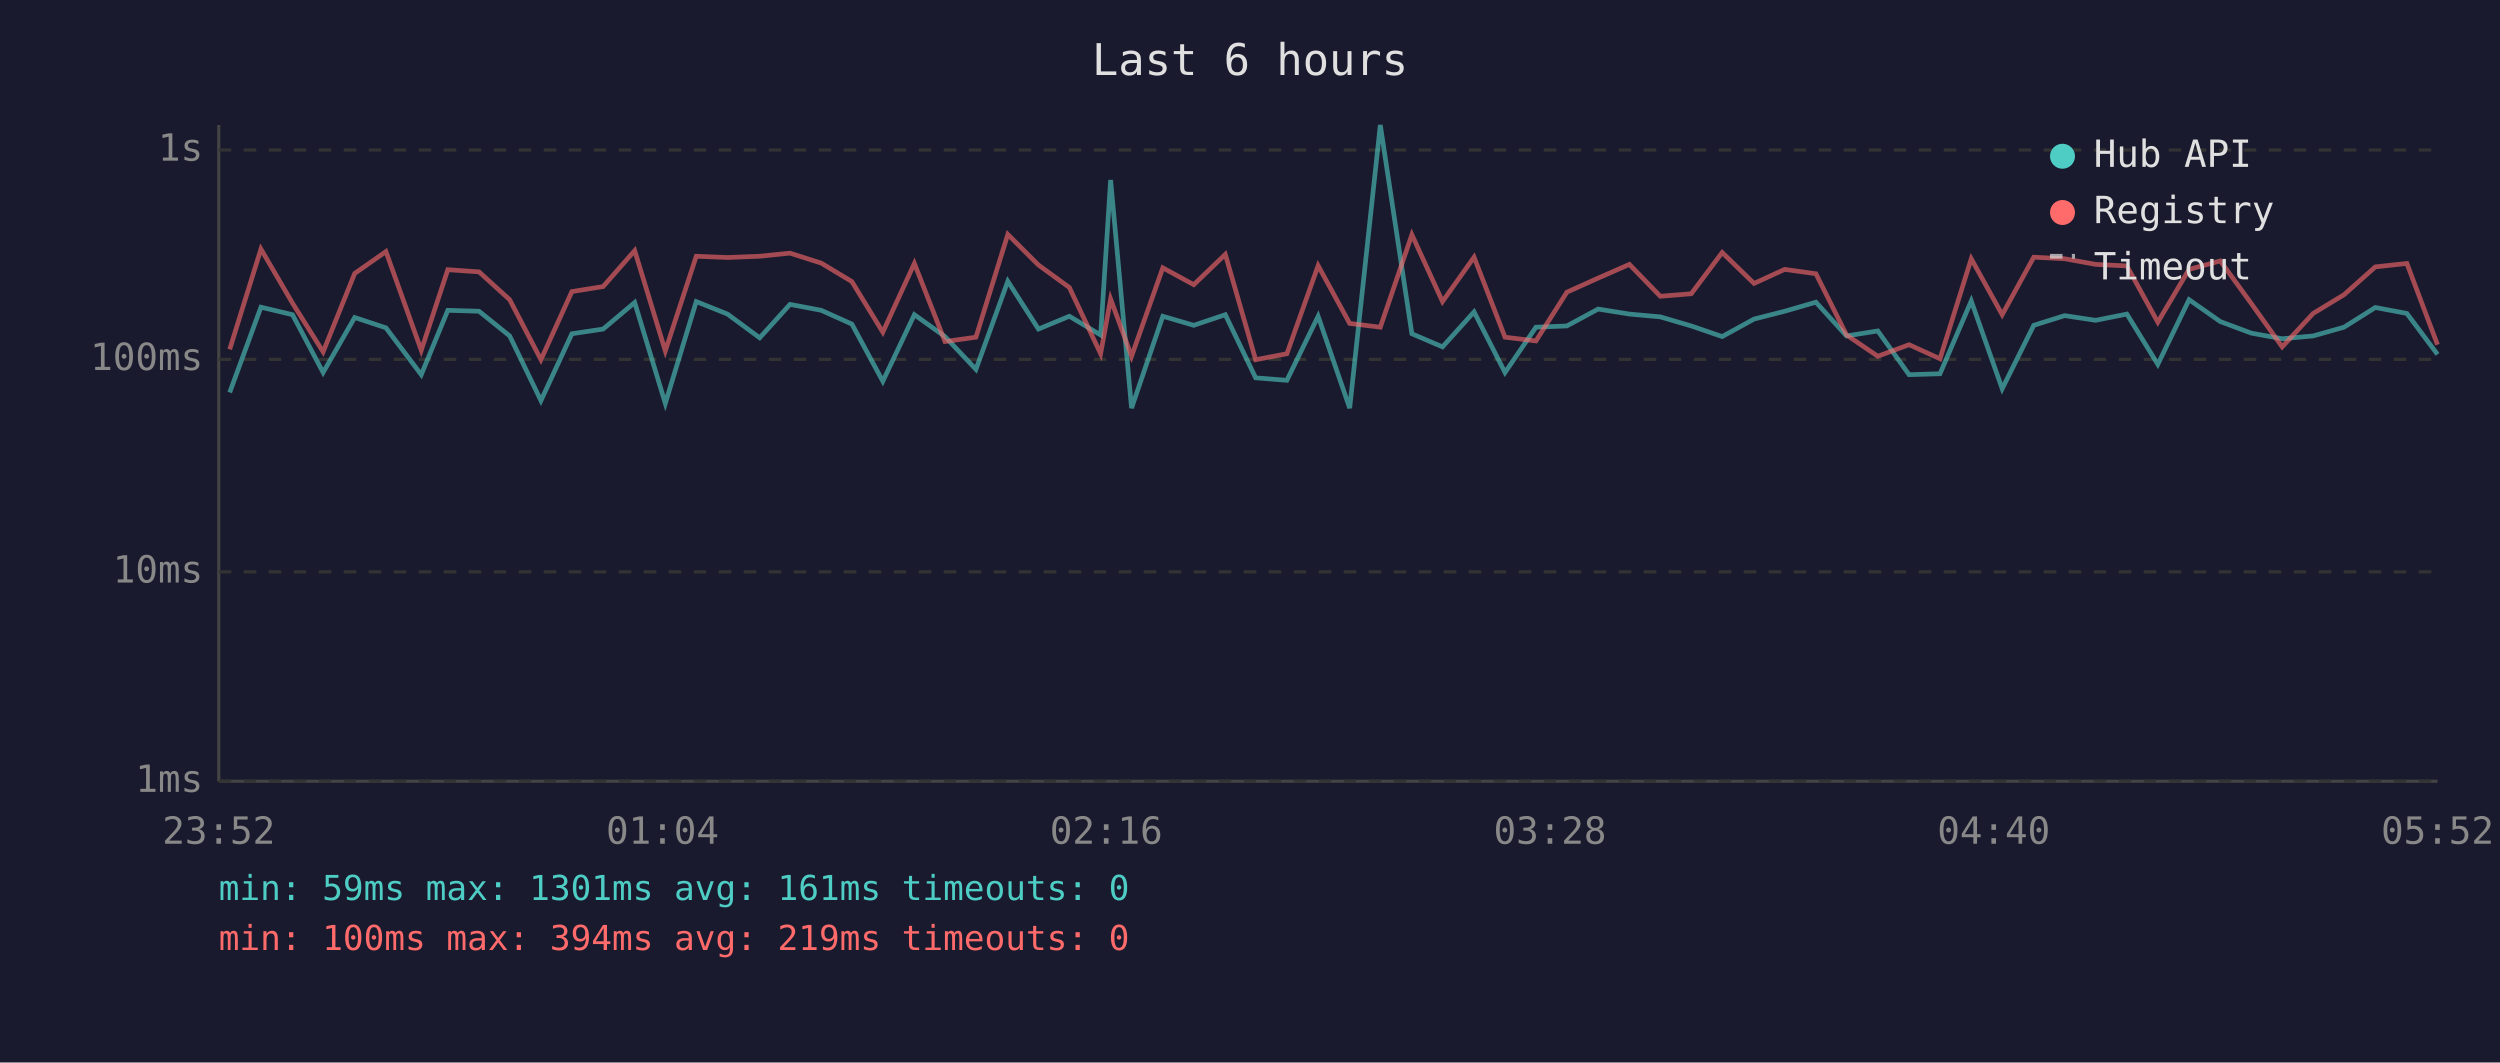
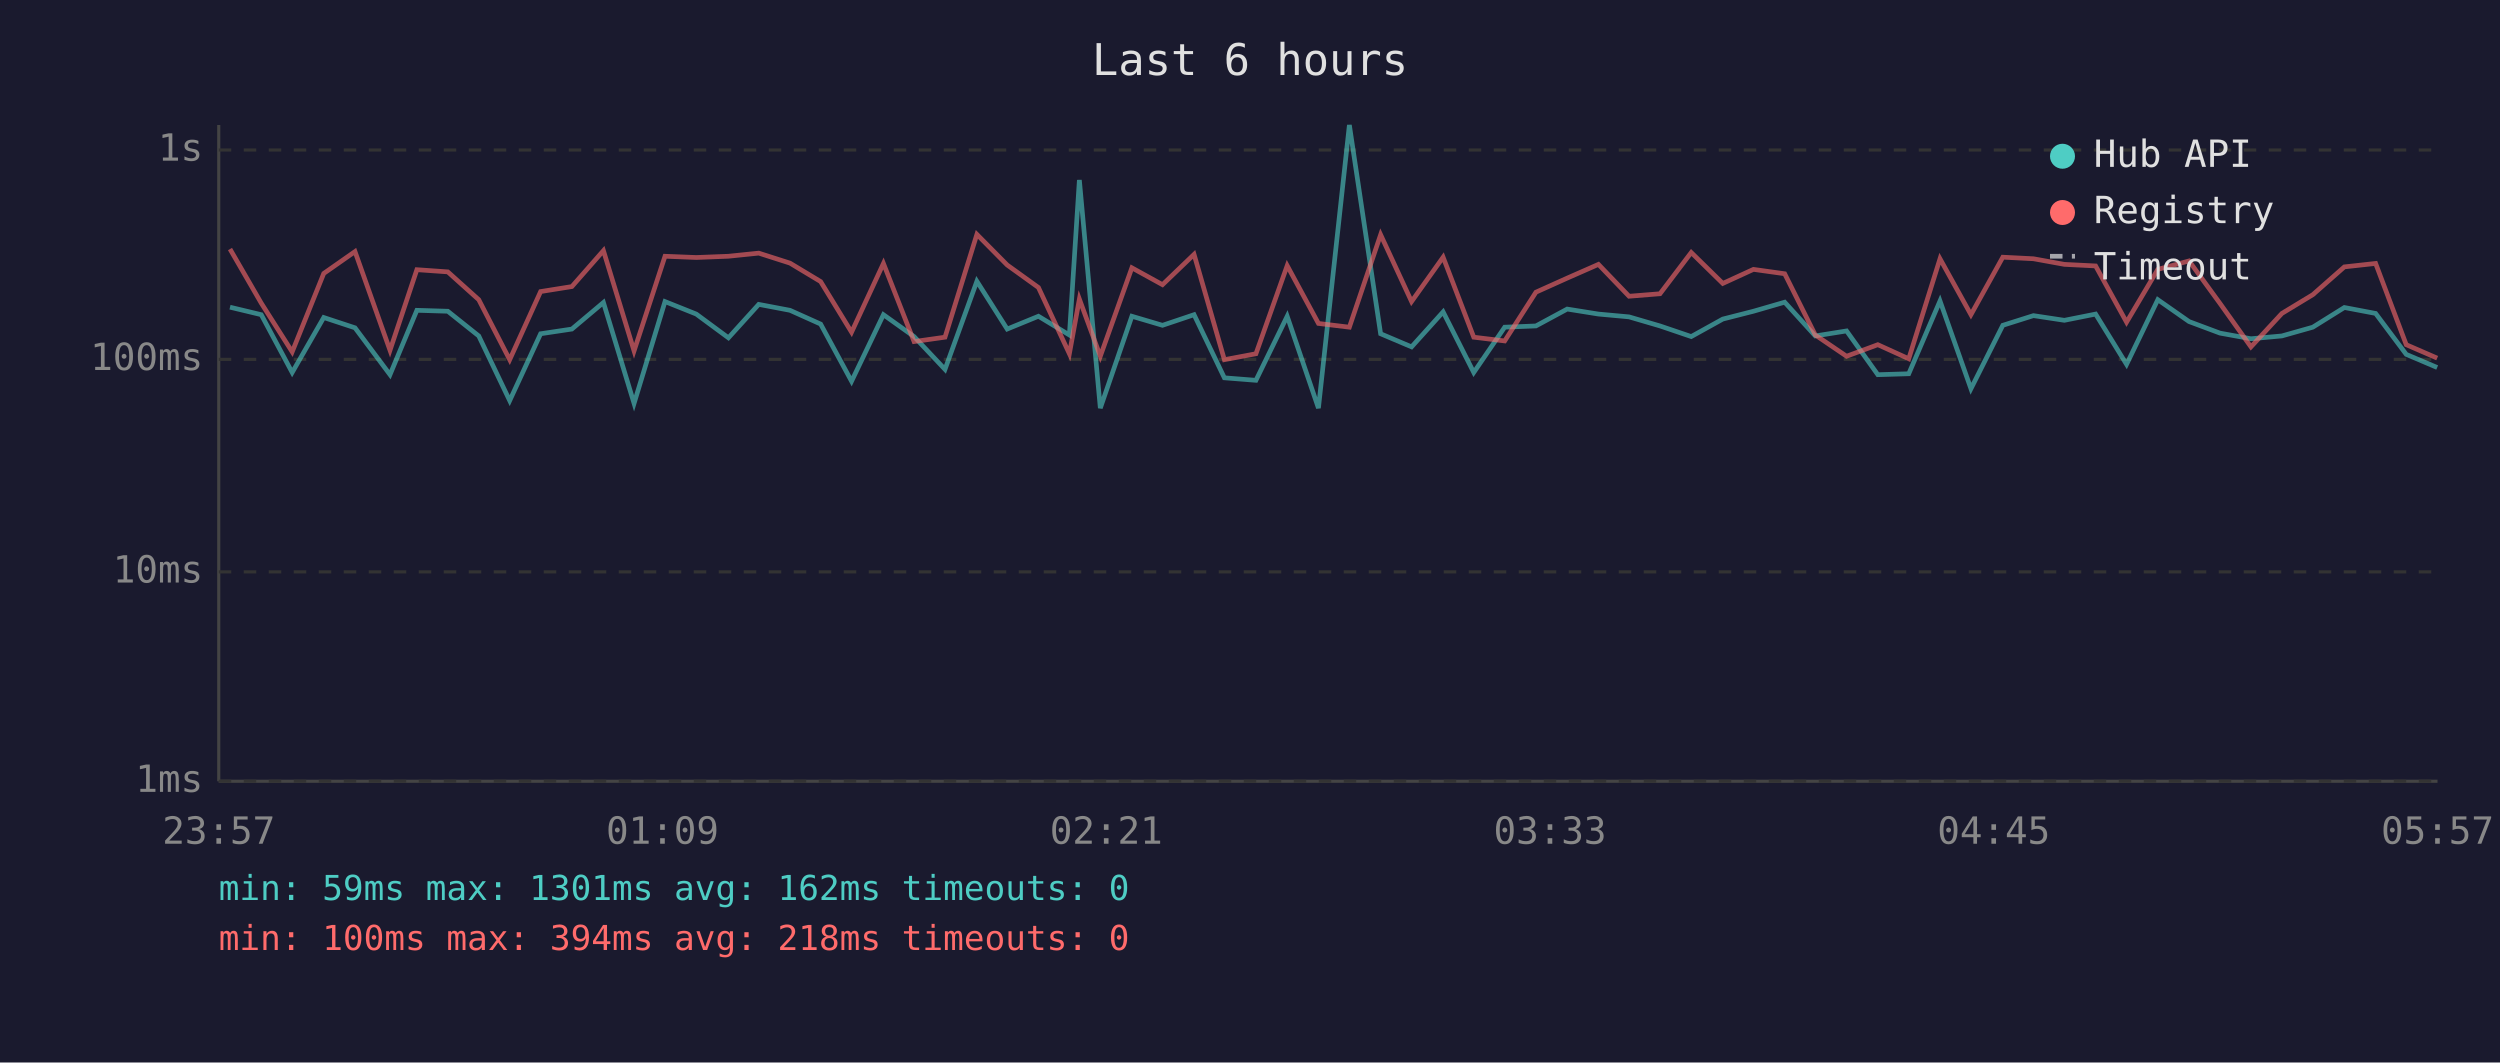
<svg xmlns="http://www.w3.org/2000/svg" viewBox="0 0 800 340" font-family="monospace" font-size="12">
  <rect width="800" height="340" fill="#1a1a2e" />
  <text x="400" y="24" fill="#e0e0e0" font-size="14" text-anchor="middle">Last 6 hours</text>
  <line x1="70" y1="40" x2="70" y2="250" stroke="#444" stroke-width="1" />
  <line x1="70" y1="250" x2="780" y2="250" stroke="#444" stroke-width="1" />
  <line x1="70" y1="250" x2="780" y2="250" stroke="#333" stroke-width="1" stroke-dasharray="4" />
  <text x="65" y="250" fill="#888" text-anchor="end" dominant-baseline="middle">1ms</text>
  <line x1="70" y1="183" x2="780" y2="183" stroke="#333" stroke-width="1" stroke-dasharray="4" />
  <text x="65" y="183" fill="#888" text-anchor="end" dominant-baseline="middle">10ms</text>
  <line x1="70" y1="115" x2="780" y2="115" stroke="#333" stroke-width="1" stroke-dasharray="4" />
  <text x="65" y="115" fill="#888" text-anchor="end" dominant-baseline="middle">100ms</text>
  <line x1="70" y1="48" x2="780" y2="48" stroke="#333" stroke-width="1" stroke-dasharray="4" />
  <text x="65" y="48" fill="#888" text-anchor="end" dominant-baseline="middle">1s</text>
-   <text x="70" y="270" fill="#888" text-anchor="middle">23:52</text>
-   <text x="212" y="270" fill="#888" text-anchor="middle">01:04</text>
-   <text x="354" y="270" fill="#888" text-anchor="middle">02:16</text>
-   <text x="496" y="270" fill="#888" text-anchor="middle">03:28</text>
-   <text x="638" y="270" fill="#888" text-anchor="middle">04:40</text>
-   <text x="780" y="270" fill="#888" text-anchor="middle">05:52</text>
-   <polyline points="73.5,125.6 83.5,98.3 93.6,100.7 103.4,119.2 113.5,101.6 123.5,104.9 134.8,119.9 143.3,99.3 153.3,99.6 163.1,107.5 173.1,128.2 183.0,106.8 193.0,105.3 203.1,96.8 212.9,129.1 222.8,96.5 232.8,100.5 243.1,108.1 252.8,97.4 262.8,99.3 272.6,103.7 282.5,122.0 292.6,100.7 302.4,107.7 312.3,118.2 322.5,90.0 332.3,105.3 342.2,101.2 352.2,107.2 355.4,57.6 362.1,130.6 372.1,101.2 382.0,104.1 392.1,100.7 401.8,120.9 411.8,121.7 421.8,101.2 431.9,130.6 441.7,40.0 451.8,106.8 461.6,111.0 471.7,99.8 481.6,119.2 491.5,104.7 501.4,104.3 511.4,98.9 521.4,100.5 531.3,101.4 541.2,104.3 551.1,107.7 561.3,102.1 571.1,99.6 581.1,96.7 590.9,107.5 600.9,105.9 610.9,119.9 620.8,119.6 630.8,96.3 640.7,124.4 650.8,104.1 660.7,101.0 670.6,102.5 680.6,100.5 690.5,116.6 700.5,95.9 710.5,102.9 720.4,106.6 730.3,108.4 740.2,107.5 750.1,104.7 760.1,98.4 770.2,100.3 780.0,113.4" fill="none" stroke="#4ecdc4" stroke-width="1.5" opacity="0.6" />
-   <polyline points="73.5,111.8 83.5,79.7 93.6,97.0 103.4,112.6 113.5,87.5 123.5,80.5 134.8,112.1 143.3,86.3 153.3,87.0 163.1,95.9 173.1,115.1 183.0,93.3 193.0,91.7 203.1,80.2 212.9,112.3 222.8,82.0 232.8,82.4 243.1,82.0 252.8,81.0 262.8,84.2 272.6,90.1 282.5,106.3 292.6,84.3 302.4,109.3 312.3,107.9 322.5,75.0 332.3,84.8 342.2,92.0 352.2,113.2 355.4,95.7 362.1,114.0 372.1,85.7 382.0,91.1 392.1,81.4 401.8,115.1 411.8,113.2 421.8,85.0 431.9,103.5 441.7,104.7 451.8,75.1 461.6,96.5 471.7,82.3 481.6,107.9 491.5,109.1 501.4,93.5 511.4,89.0 521.4,84.6 531.3,94.8 541.2,94.0 551.1,80.8 561.3,90.7 571.1,86.2 581.1,87.6 590.9,107.2 600.9,114.0 610.9,110.3 620.8,114.8 630.8,82.8 640.7,100.7 650.8,82.3 660.7,82.8 670.6,84.6 680.6,85.1 690.5,103.1 700.5,86.2 710.5,83.5 720.4,97.1 730.3,111.0 740.2,100.3 750.1,94.3 760.1,85.4 770.2,84.3 780.0,110.3" fill="none" stroke="#ff6b6b" stroke-width="1.5" opacity="0.6" />
+   <text x="70" y="270" fill="#888" text-anchor="middle">23:57</text>
+   <text x="212" y="270" fill="#888" text-anchor="middle">01:09</text>
+   <text x="354" y="270" fill="#888" text-anchor="middle">02:21</text>
+   <text x="496" y="270" fill="#888" text-anchor="middle">03:33</text>
+   <text x="638" y="270" fill="#888" text-anchor="middle">04:45</text>
+   <text x="780" y="270" fill="#888" text-anchor="middle">05:57</text>
+   <polyline points="73.6,98.3 83.6,100.7 93.5,119.2 103.6,101.6 113.6,104.9 124.8,119.9 133.4,99.3 143.3,99.6 153.2,107.5 163.1,128.2 173.0,106.8 183.0,105.3 193.1,96.8 202.9,129.1 212.8,96.5 222.8,100.5 233.1,108.1 242.8,97.4 252.8,99.3 262.6,103.7 272.5,122.0 282.7,100.7 292.5,107.7 302.4,118.2 312.6,90.0 322.3,105.3 332.3,101.2 342.2,107.2 345.4,57.6 352.1,130.6 362.2,101.2 372.0,104.1 382.1,100.7 391.8,120.9 401.9,121.7 411.9,101.2 421.9,130.6 431.8,40.0 441.8,106.8 451.7,111.0 461.8,99.8 471.6,119.2 481.5,104.7 491.5,104.3 501.5,98.9 511.5,100.5 521.3,101.4 531.2,104.3 541.2,107.7 551.3,102.1 561.1,99.6 571.1,96.7 580.9,107.5 590.9,105.9 600.9,119.9 610.8,119.6 620.8,96.3 630.7,124.4 640.9,104.1 650.7,101.0 660.6,102.5 670.6,100.5 680.5,116.6 690.5,95.9 700.5,102.9 710.4,106.6 720.3,108.4 730.2,107.5 740.1,104.7 750.2,98.4 760.2,100.3 770.0,113.4 779.9,117.6" fill="none" stroke="#4ecdc4" stroke-width="1.5" opacity="0.6" />
+   <polyline points="73.6,79.7 83.6,97.0 93.5,112.6 103.6,87.5 113.6,80.5 124.8,112.1 133.4,86.3 143.3,87.0 153.2,95.9 163.1,115.1 173.0,93.3 183.0,91.7 193.1,80.2 202.9,112.3 212.8,82.0 222.8,82.4 233.1,82.0 242.8,81.0 252.8,84.2 262.6,90.1 272.5,106.3 282.7,84.3 292.5,109.3 302.4,107.9 312.6,75.0 322.3,84.8 332.3,92.0 342.2,113.2 345.4,95.7 352.1,114.0 362.2,85.7 372.0,91.1 382.1,81.4 391.8,115.1 401.9,113.2 411.9,85.0 421.9,103.5 431.8,104.7 441.8,75.1 451.7,96.5 461.8,82.3 471.6,107.9 481.5,109.1 491.5,93.5 501.5,89.0 511.5,84.6 521.3,94.8 531.2,94.0 541.2,80.8 551.3,90.7 561.1,86.2 571.1,87.6 580.9,107.2 590.9,114.0 600.9,110.3 610.8,114.8 620.8,82.8 630.7,100.7 640.9,82.3 650.7,82.8 660.6,84.6 670.6,85.1 680.5,103.1 690.5,86.2 700.5,83.5 710.4,97.1 720.3,111.0 730.2,100.3 740.1,94.3 750.2,85.4 760.2,84.3 770.0,110.3 779.9,114.6" fill="none" stroke="#ff6b6b" stroke-width="1.5" opacity="0.6" />
  <circle cx="660" cy="50" r="4" fill="#4ecdc4" />
  <text x="670" y="50" fill="#e0e0e0" dominant-baseline="middle">Hub API</text>
  <circle cx="660" cy="68" r="4" fill="#ff6b6b" />
  <text x="670" y="68" fill="#e0e0e0" dominant-baseline="middle">Registry</text>
  <line x1="656" y1="82" x2="664" y2="82" stroke="#e0e0e0" stroke-width="1.5" stroke-dasharray="4,3" opacity="0.7" />
  <text x="670" y="86" fill="#e0e0e0" dominant-baseline="middle">Timeout</text>
-   <text x="70" y="288" fill="#4ecdc4" font-size="11">min: 59ms  max: 1301ms  avg: 161ms  timeouts: 0</text>
-   <text x="70" y="304" fill="#ff6b6b" font-size="11">min: 100ms  max: 394ms  avg: 219ms  timeouts: 0</text>
+   <text x="70" y="288" fill="#4ecdc4" font-size="11">min: 59ms  max: 1301ms  avg: 162ms  timeouts: 0</text>
+   <text x="70" y="304" fill="#ff6b6b" font-size="11">min: 100ms  max: 394ms  avg: 218ms  timeouts: 0</text>
</svg>
